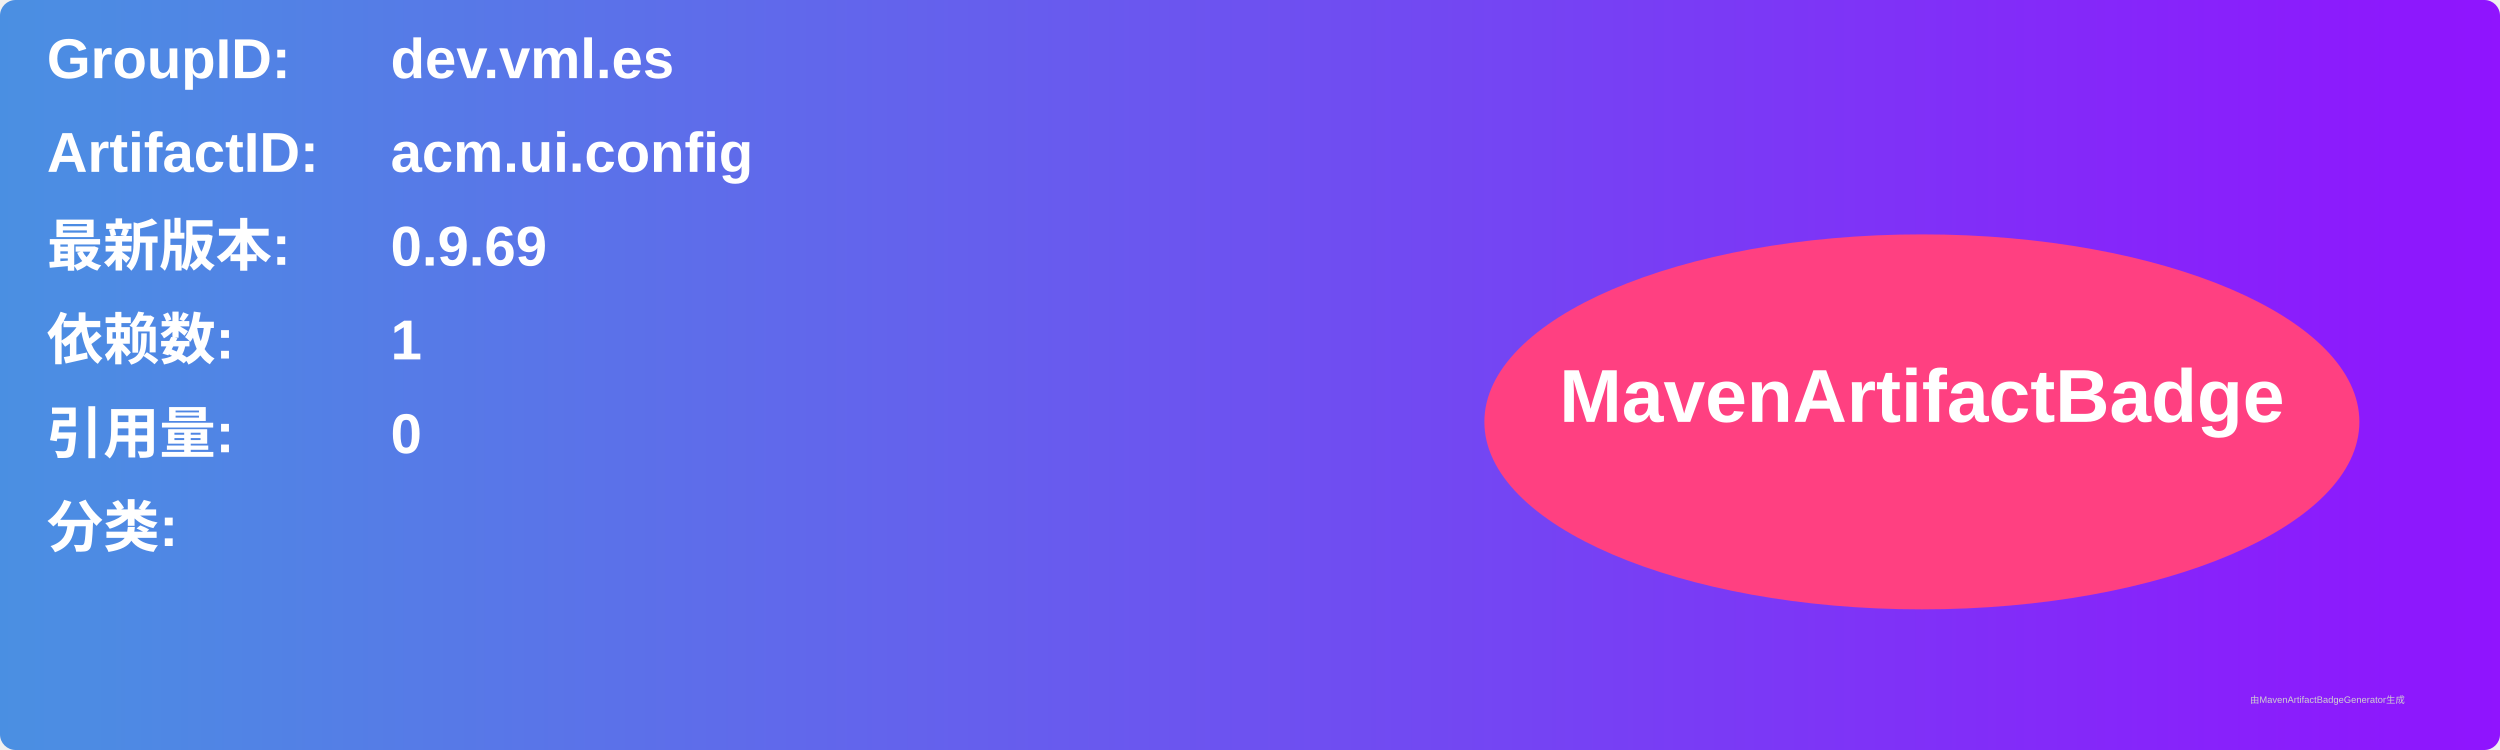
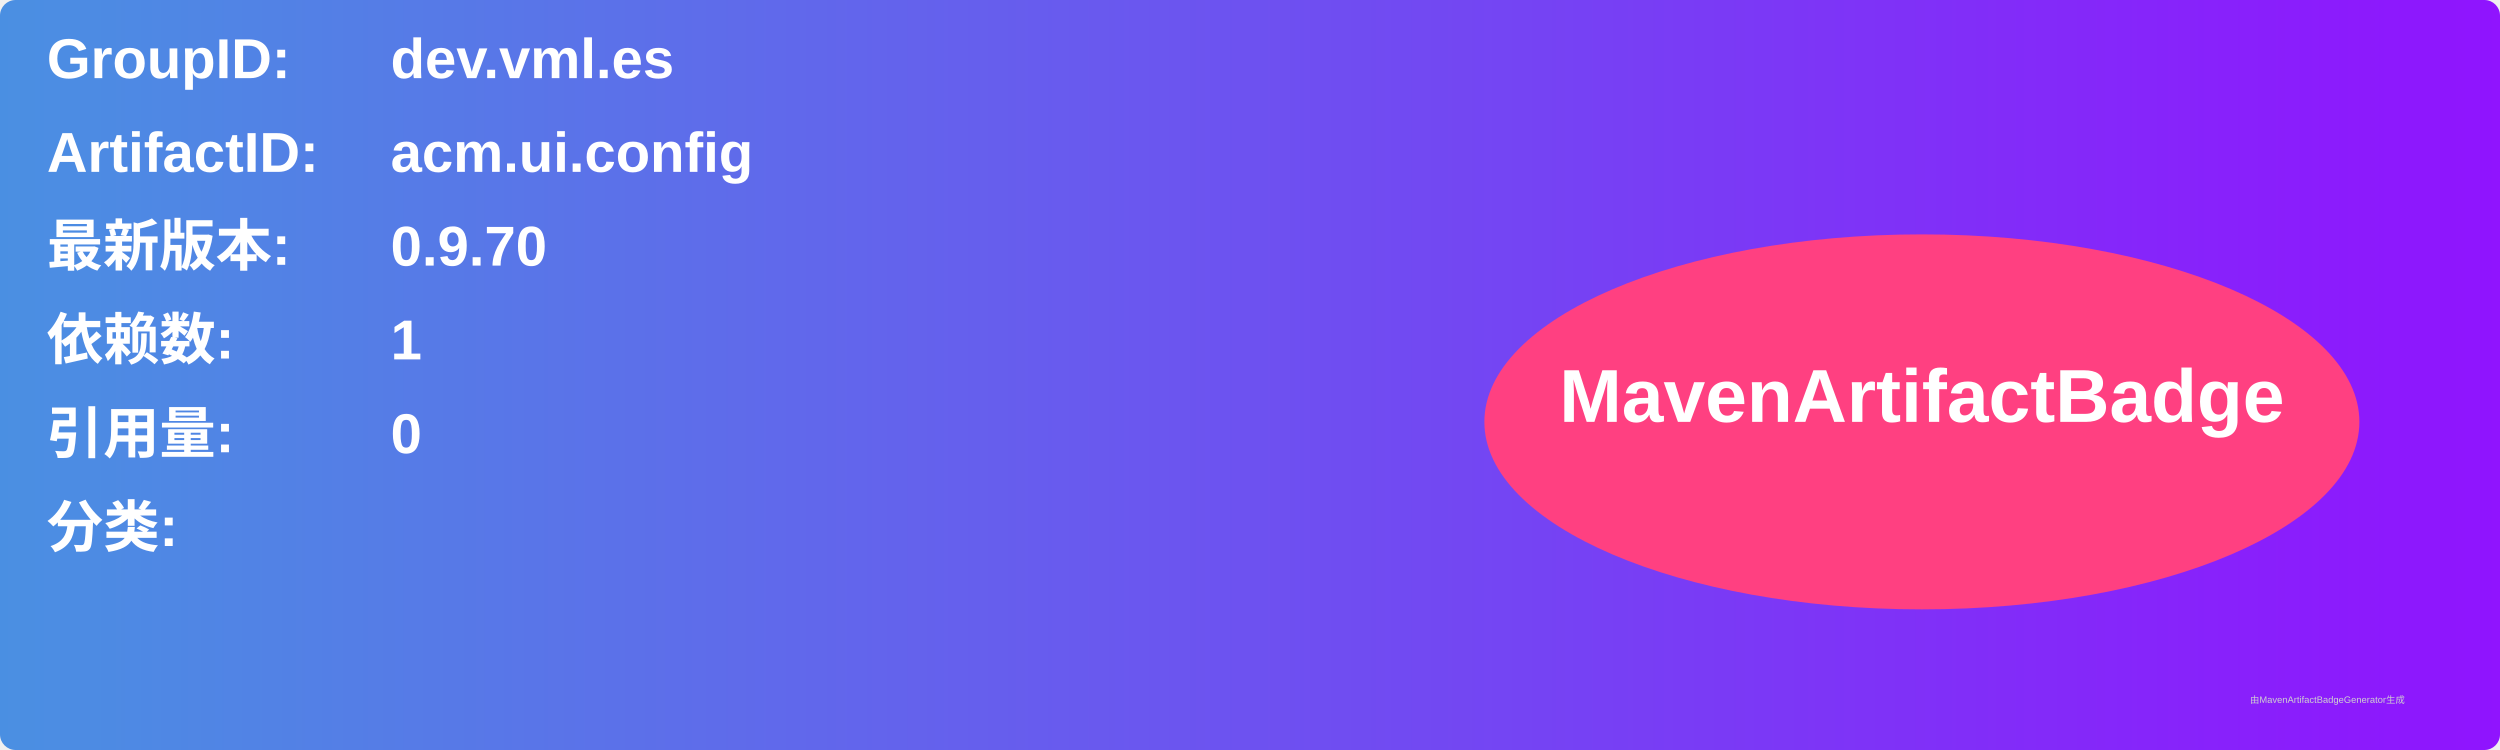
<svg xmlns="http://www.w3.org/2000/svg" width="800" height="240" viewBox="0 0 800 240">
  <linearGradient id="grad" x1="0%" y1="0%" x2="100%" y2="0%">
    <stop offset="0%" stop-color="#4a90e2" />
    <stop offset="100%" stop-color="#9013fe" />
  </linearGradient>
  <rect width="100%" height="100%" rx="5" ry="5" fill="url(#grad)" />
  <g transform="translate(15, 15)">
    <text x="0" y="10" font-family="Arial" font-size="18" fill="white" font-weight="bold" width="260">GroupID:</text>
    <text x="110" y="10" font-family="Arial" font-size="18" fill="white" font-weight="bold" width="460">dev.vml.es</text>
    <text x="0" y="40" font-family="Arial" font-size="18" fill="white" font-weight="bold" width="260">ArtifactID:</text>
    <text x="110" y="40" font-family="Arial" font-size="18" fill="white" font-weight="bold" width="460">acm.ui.config</text>
    <text x="0" y="70" font-family="Arial" font-size="18" fill="white" font-weight="bold">最新版本:</text>
    <text x="110" y="70" font-family="Arial" font-size="18" fill="white" font-weight="bold">
-       <tspan font-weight="bold">0.9.69</tspan>
+       <tspan font-weight="bold">0.9.70</tspan>
    </text>
    <text x="0" y="100" font-family="Arial" font-size="18" fill="white" font-weight="bold">依赖数: </text>
    <text x="110" y="100" font-family="Arial" font-size="18" fill="white">
      <tspan font-weight="bold">1</tspan>
    </text>
    <text x="0" y="130" font-family="Arial" font-size="18" fill="white" font-weight="bold">引用量: </text>
    <text x="110" y="130" font-family="Arial" font-size="18" fill="white">
      <tspan font-weight="bold">0</tspan>
    </text>
    <text x="0" y="160" font-family="Arial" font-size="18" fill="white" font-weight="bold">分类:</text>
    <text x="10" y="190" font-family="Arial" font-size="10" fill="white">
      <tspan font-weight="bold" />
    </text>
    <ellipse cx="600" cy="120" rx="140" ry="60" fill="#ff4081" />
    <text x="600" y="120" text-anchor="middle" font-family="Arial" font-size="24" fill="white" font-weight="bold">MavenArtifactBadge</text>
  </g>
  <text x="720" y="225" font-family="Arial" font-size="3" fill="#d0d0d0">由MavenArtifactBadgeGenerator生成</text>
</svg>
